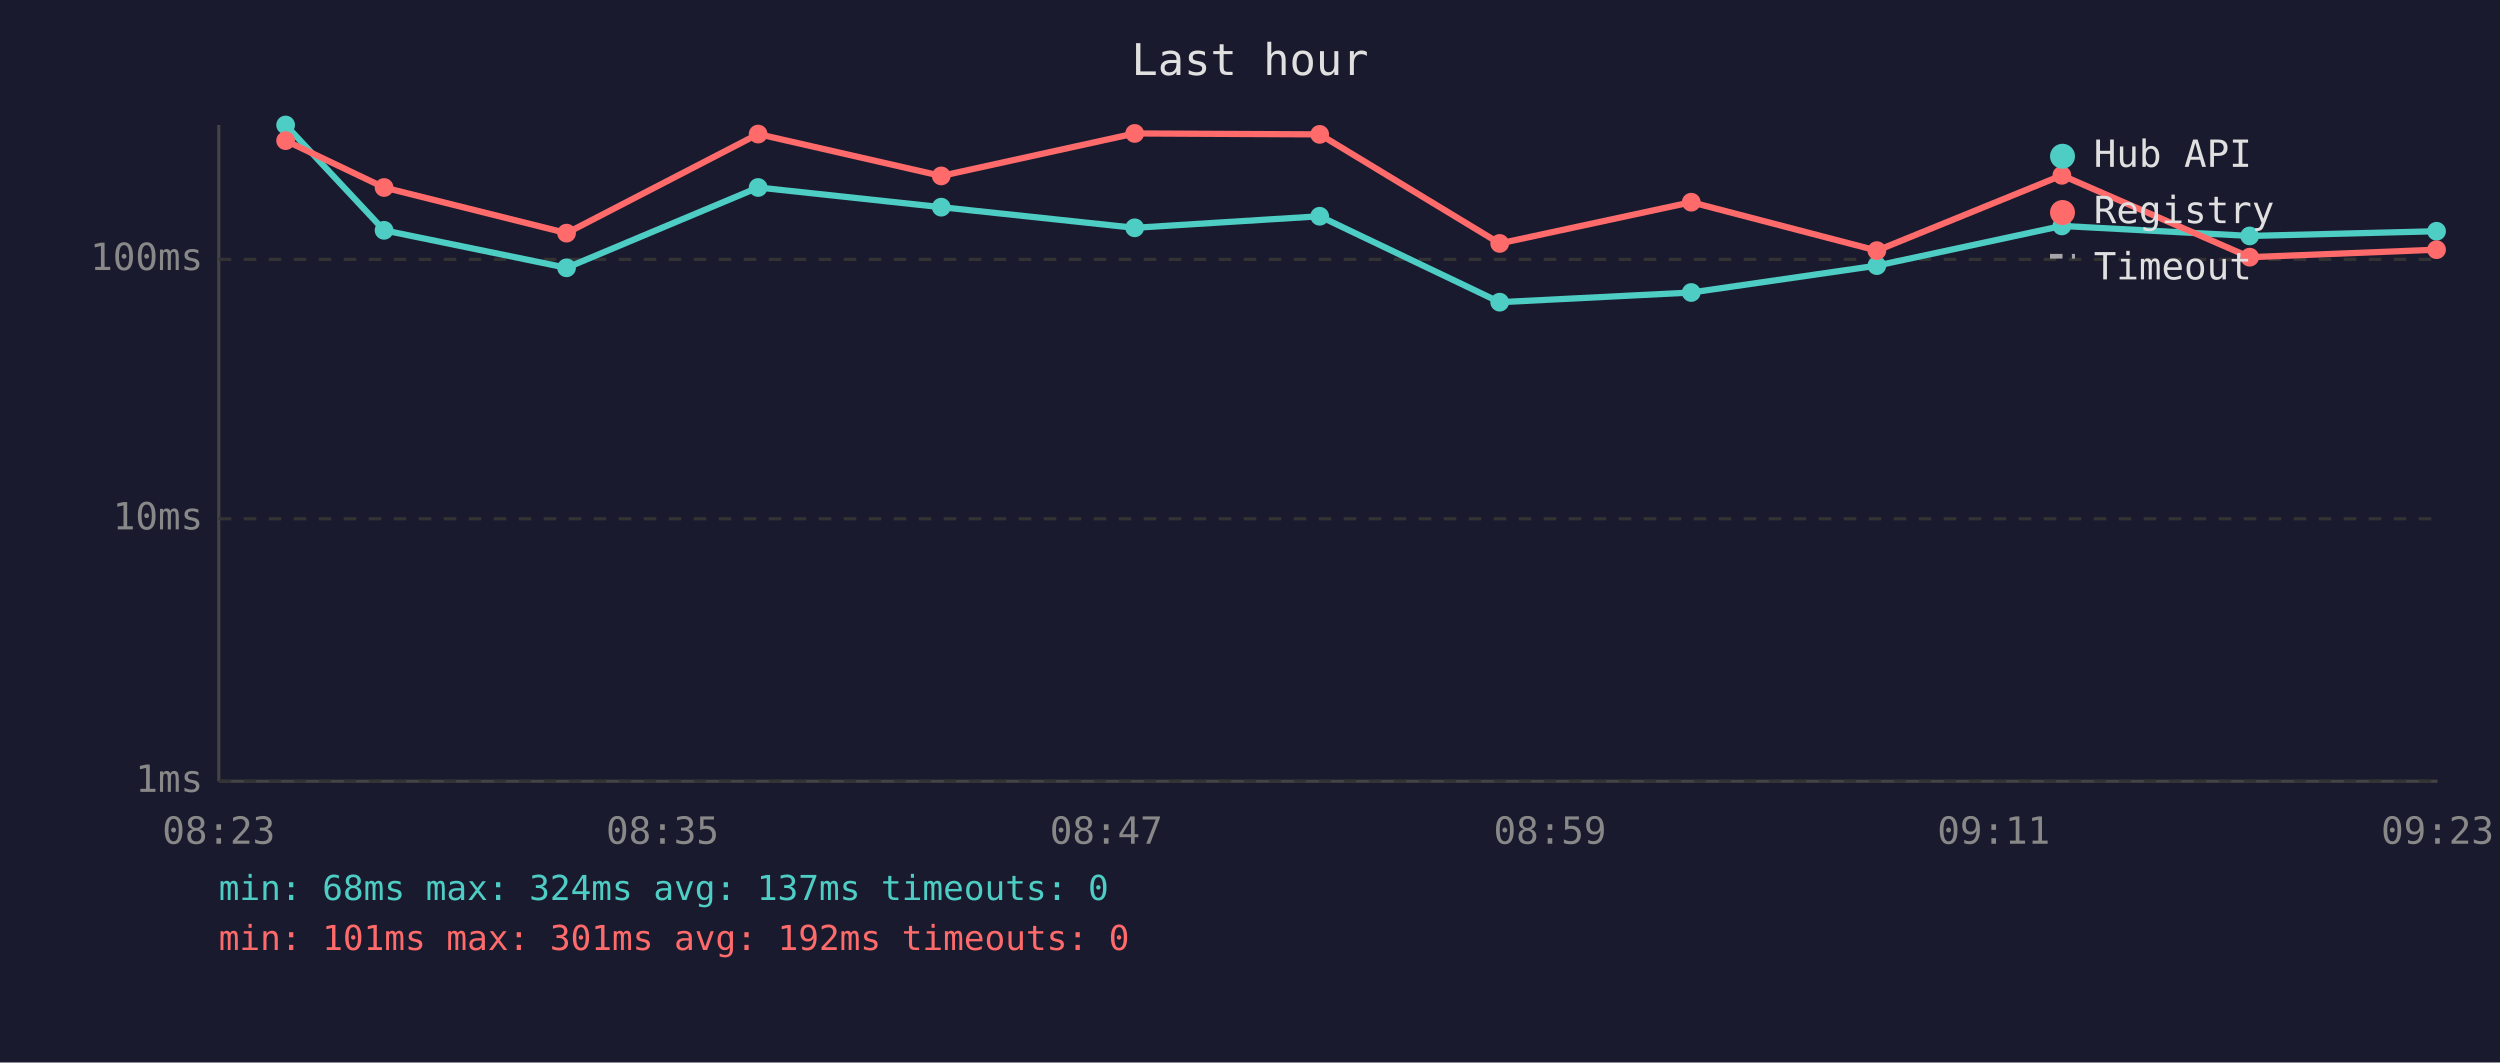
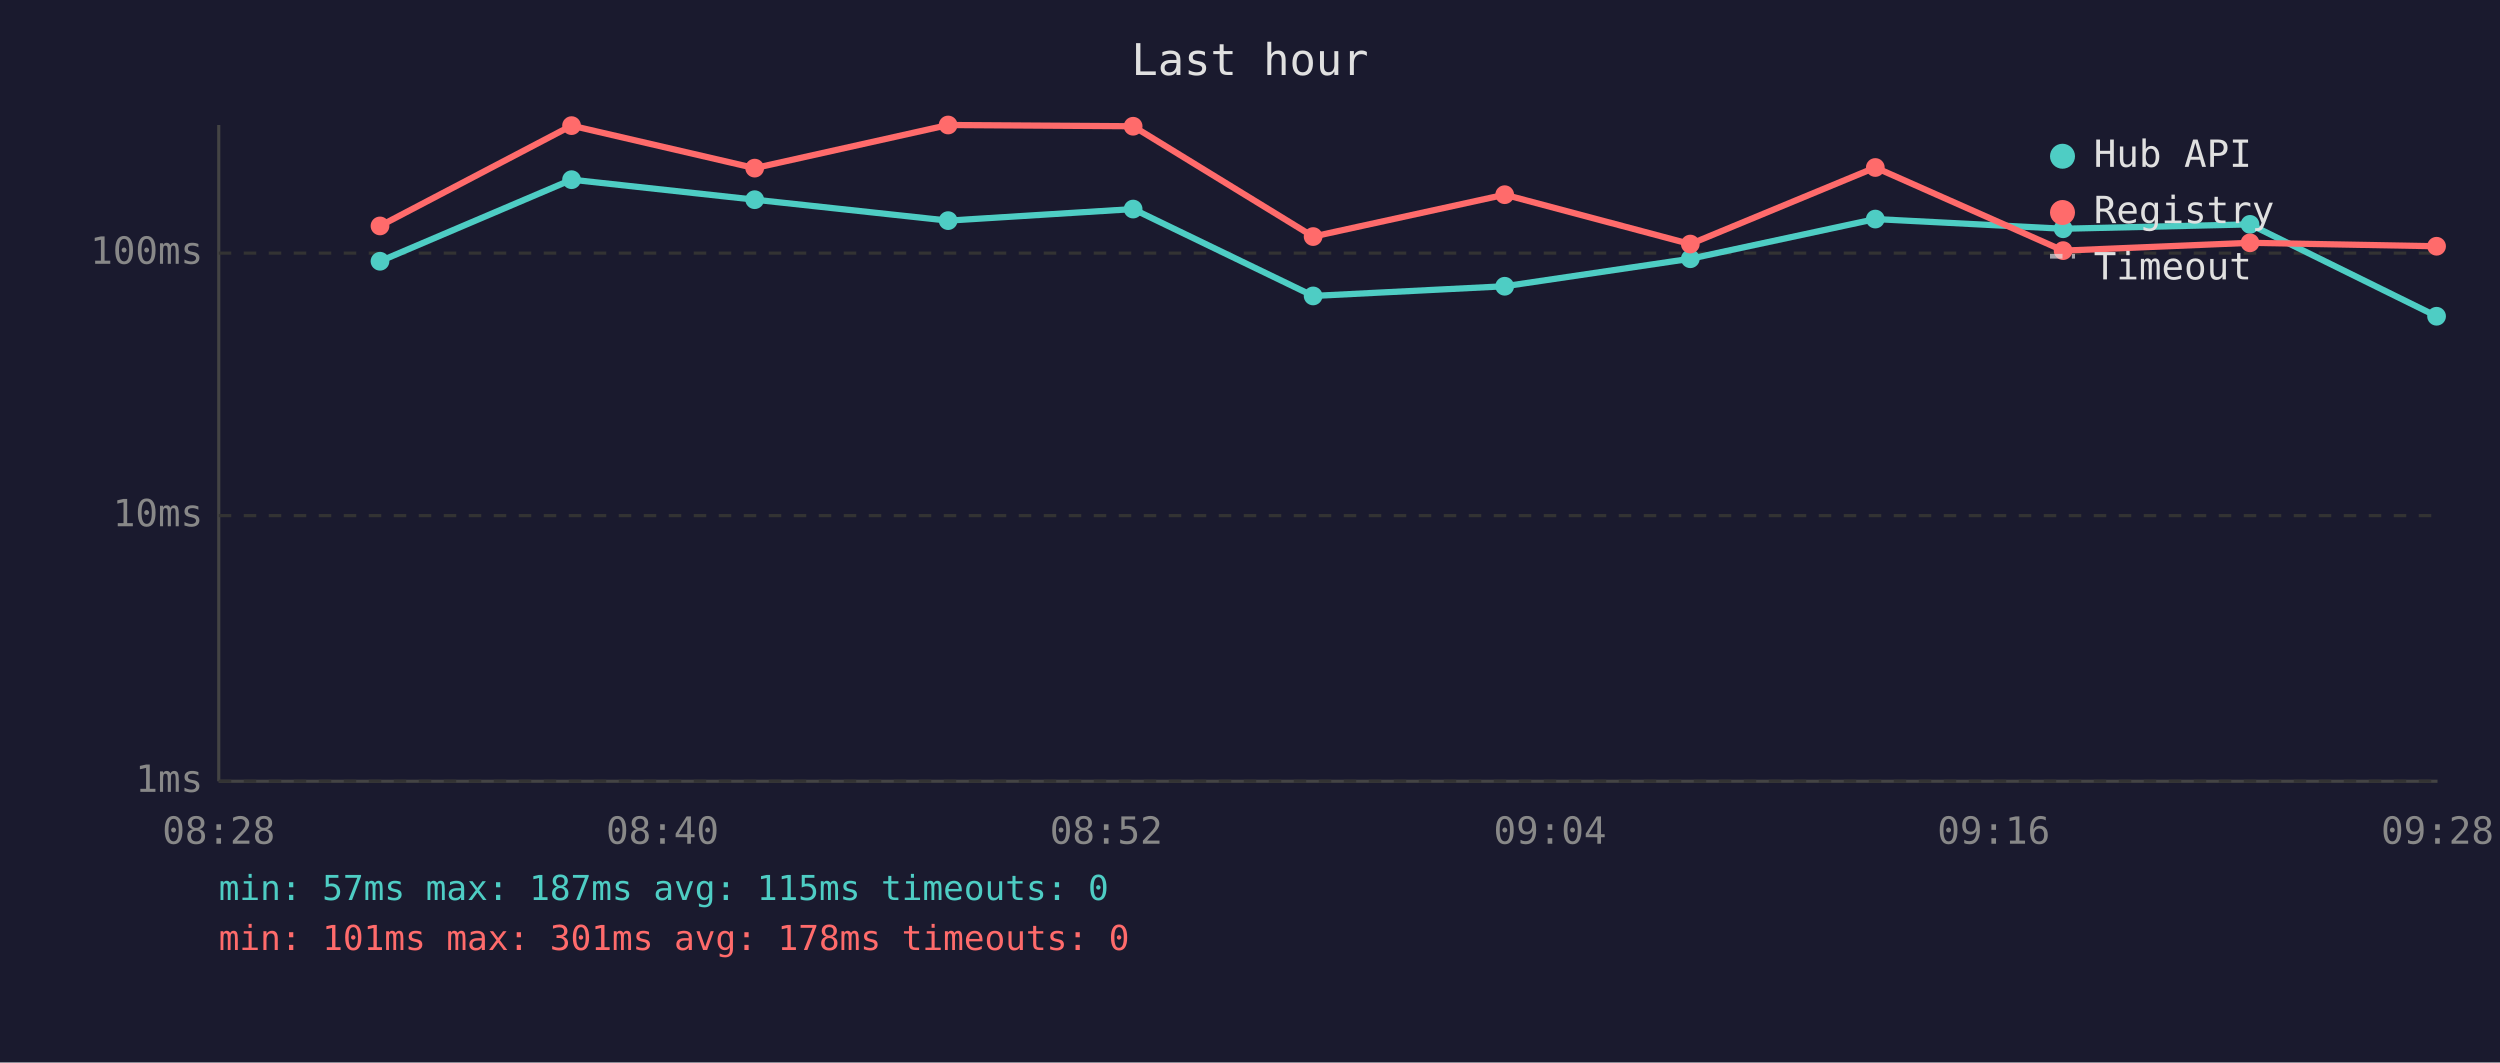
<svg xmlns="http://www.w3.org/2000/svg" viewBox="0 0 800 340" font-family="monospace" font-size="12">
  <rect width="800" height="340" fill="#1a1a2e" />
  <text x="400" y="24" fill="#e0e0e0" font-size="14" text-anchor="middle">Last hour</text>
  <line x1="70" y1="40" x2="70" y2="250" stroke="#444" stroke-width="1" />
  <line x1="70" y1="250" x2="780" y2="250" stroke="#444" stroke-width="1" />
  <line x1="70" y1="250" x2="780" y2="250" stroke="#333" stroke-width="1" stroke-dasharray="4" />
  <text x="65" y="250" fill="#888" text-anchor="end" dominant-baseline="middle">1ms</text>
-   <line x1="70" y1="166" x2="780" y2="166" stroke="#333" stroke-width="1" stroke-dasharray="4" />
-   <text x="65" y="166" fill="#888" text-anchor="end" dominant-baseline="middle">10ms</text>
-   <line x1="70" y1="83" x2="780" y2="83" stroke="#333" stroke-width="1" stroke-dasharray="4" />
-   <text x="65" y="83" fill="#888" text-anchor="end" dominant-baseline="middle">100ms</text>
-   <text x="70" y="270" fill="#888" text-anchor="middle">08:23</text>
-   <text x="212" y="270" fill="#888" text-anchor="middle">08:35</text>
-   <text x="354" y="270" fill="#888" text-anchor="middle">08:47</text>
-   <text x="496" y="270" fill="#888" text-anchor="middle">08:59</text>
-   <text x="638" y="270" fill="#888" text-anchor="middle">09:11</text>
-   <text x="780" y="270" fill="#888" text-anchor="middle">09:23</text>
-   <polyline points="91.4,40.0 122.9,73.7 181.3,85.7 242.6,60.0 301.2,66.3 363.1,72.9 422.3,69.2 479.9,96.7 541.2,93.6 600.6,85.0 659.8,72.3 719.9,75.5 779.7,74.0" fill="none" stroke="#4ecdc4" stroke-width="2" opacity="1" />
-   <circle cx="91.4" cy="40.0" r="3" fill="#4ecdc4" />
-   <circle cx="122.9" cy="73.7" r="3" fill="#4ecdc4" />
-   <circle cx="181.3" cy="85.7" r="3" fill="#4ecdc4" />
-   <circle cx="242.6" cy="60.0" r="3" fill="#4ecdc4" />
-   <circle cx="301.2" cy="66.3" r="3" fill="#4ecdc4" />
-   <circle cx="363.1" cy="72.9" r="3" fill="#4ecdc4" />
-   <circle cx="422.3" cy="69.2" r="3" fill="#4ecdc4" />
-   <circle cx="479.9" cy="96.7" r="3" fill="#4ecdc4" />
-   <circle cx="541.2" cy="93.6" r="3" fill="#4ecdc4" />
-   <circle cx="600.6" cy="85.0" r="3" fill="#4ecdc4" />
-   <circle cx="659.8" cy="72.3" r="3" fill="#4ecdc4" />
-   <circle cx="719.9" cy="75.5" r="3" fill="#4ecdc4" />
-   <circle cx="779.7" cy="74.0" r="3" fill="#4ecdc4" />
-   <polyline points="91.4,45.0 122.9,60.0 181.3,74.6 242.6,42.9 301.2,56.3 363.1,42.7 422.3,43.0 479.9,77.9 541.2,64.7 600.6,80.2 659.8,56.1 719.9,82.3 779.7,79.9" fill="none" stroke="#ff6b6b" stroke-width="2" opacity="1" />
-   <circle cx="91.4" cy="45.0" r="3" fill="#ff6b6b" />
-   <circle cx="122.9" cy="60.0" r="3" fill="#ff6b6b" />
-   <circle cx="181.3" cy="74.6" r="3" fill="#ff6b6b" />
-   <circle cx="242.6" cy="42.9" r="3" fill="#ff6b6b" />
-   <circle cx="301.2" cy="56.3" r="3" fill="#ff6b6b" />
-   <circle cx="363.1" cy="42.7" r="3" fill="#ff6b6b" />
-   <circle cx="422.3" cy="43.0" r="3" fill="#ff6b6b" />
-   <circle cx="479.9" cy="77.9" r="3" fill="#ff6b6b" />
-   <circle cx="541.2" cy="64.7" r="3" fill="#ff6b6b" />
-   <circle cx="600.6" cy="80.2" r="3" fill="#ff6b6b" />
-   <circle cx="659.8" cy="56.1" r="3" fill="#ff6b6b" />
-   <circle cx="719.9" cy="82.3" r="3" fill="#ff6b6b" />
-   <circle cx="779.7" cy="79.9" r="3" fill="#ff6b6b" />
+   <line x1="70" y1="165" x2="780" y2="165" stroke="#333" stroke-width="1" stroke-dasharray="4" />
+   <text x="65" y="165" fill="#888" text-anchor="end" dominant-baseline="middle">10ms</text>
+   <line x1="70" y1="81" x2="780" y2="81" stroke="#333" stroke-width="1" stroke-dasharray="4" />
+   <text x="65" y="81" fill="#888" text-anchor="end" dominant-baseline="middle">100ms</text>
+   <text x="70" y="270" fill="#888" text-anchor="middle">08:28</text>
+   <text x="212" y="270" fill="#888" text-anchor="middle">08:40</text>
+   <text x="354" y="270" fill="#888" text-anchor="middle">08:52</text>
+   <text x="496" y="270" fill="#888" text-anchor="middle">09:04</text>
+   <text x="638" y="270" fill="#888" text-anchor="middle">09:16</text>
+   <text x="780" y="270" fill="#888" text-anchor="middle">09:28</text>
+   <polyline points="121.6,83.6 182.9,57.5 241.5,63.9 303.4,70.6 362.6,66.9 420.2,94.7 481.5,91.6 540.9,82.8 600.1,70.1 660.2,73.2 720.0,71.8 779.7,101.2" fill="none" stroke="#4ecdc4" stroke-width="2" opacity="1" />
+   <circle cx="121.6" cy="83.6" r="3" fill="#4ecdc4" />
+   <circle cx="182.9" cy="57.5" r="3" fill="#4ecdc4" />
+   <circle cx="241.5" cy="63.9" r="3" fill="#4ecdc4" />
+   <circle cx="303.4" cy="70.6" r="3" fill="#4ecdc4" />
+   <circle cx="362.6" cy="66.9" r="3" fill="#4ecdc4" />
+   <circle cx="420.2" cy="94.7" r="3" fill="#4ecdc4" />
+   <circle cx="481.5" cy="91.6" r="3" fill="#4ecdc4" />
+   <circle cx="540.9" cy="82.8" r="3" fill="#4ecdc4" />
+   <circle cx="600.1" cy="70.1" r="3" fill="#4ecdc4" />
+   <circle cx="660.2" cy="73.2" r="3" fill="#4ecdc4" />
+   <circle cx="720.0" cy="71.8" r="3" fill="#4ecdc4" />
+   <circle cx="779.7" cy="101.2" r="3" fill="#4ecdc4" />
+   <polyline points="121.6,72.3 182.9,40.2 241.5,53.8 303.4,40.0 362.6,40.4 420.2,75.7 481.5,62.3 540.9,78.1 600.1,53.6 660.2,80.2 720.0,77.7 779.7,78.8" fill="none" stroke="#ff6b6b" stroke-width="2" opacity="1" />
+   <circle cx="121.6" cy="72.3" r="3" fill="#ff6b6b" />
+   <circle cx="182.9" cy="40.2" r="3" fill="#ff6b6b" />
+   <circle cx="241.5" cy="53.8" r="3" fill="#ff6b6b" />
+   <circle cx="303.4" cy="40.0" r="3" fill="#ff6b6b" />
+   <circle cx="362.6" cy="40.4" r="3" fill="#ff6b6b" />
+   <circle cx="420.2" cy="75.7" r="3" fill="#ff6b6b" />
+   <circle cx="481.5" cy="62.3" r="3" fill="#ff6b6b" />
+   <circle cx="540.9" cy="78.1" r="3" fill="#ff6b6b" />
+   <circle cx="600.1" cy="53.6" r="3" fill="#ff6b6b" />
+   <circle cx="660.2" cy="80.2" r="3" fill="#ff6b6b" />
+   <circle cx="720.0" cy="77.7" r="3" fill="#ff6b6b" />
+   <circle cx="779.7" cy="78.8" r="3" fill="#ff6b6b" />
  <circle cx="660" cy="50" r="4" fill="#4ecdc4" />
  <text x="670" y="50" fill="#e0e0e0" dominant-baseline="middle">Hub API</text>
  <circle cx="660" cy="68" r="4" fill="#ff6b6b" />
  <text x="670" y="68" fill="#e0e0e0" dominant-baseline="middle">Registry</text>
  <line x1="656" y1="82" x2="664" y2="82" stroke="#e0e0e0" stroke-width="1.5" stroke-dasharray="4,3" opacity="0.7" />
  <text x="670" y="86" fill="#e0e0e0" dominant-baseline="middle">Timeout</text>
-   <text x="70" y="288" fill="#4ecdc4" font-size="11">min: 68ms  max: 324ms  avg: 137ms  timeouts: 0</text>
-   <text x="70" y="304" fill="#ff6b6b" font-size="11">min: 101ms  max: 301ms  avg: 192ms  timeouts: 0</text>
+   <text x="70" y="288" fill="#4ecdc4" font-size="11">min: 57ms  max: 187ms  avg: 115ms  timeouts: 0</text>
+   <text x="70" y="304" fill="#ff6b6b" font-size="11">min: 101ms  max: 301ms  avg: 178ms  timeouts: 0</text>
</svg>
